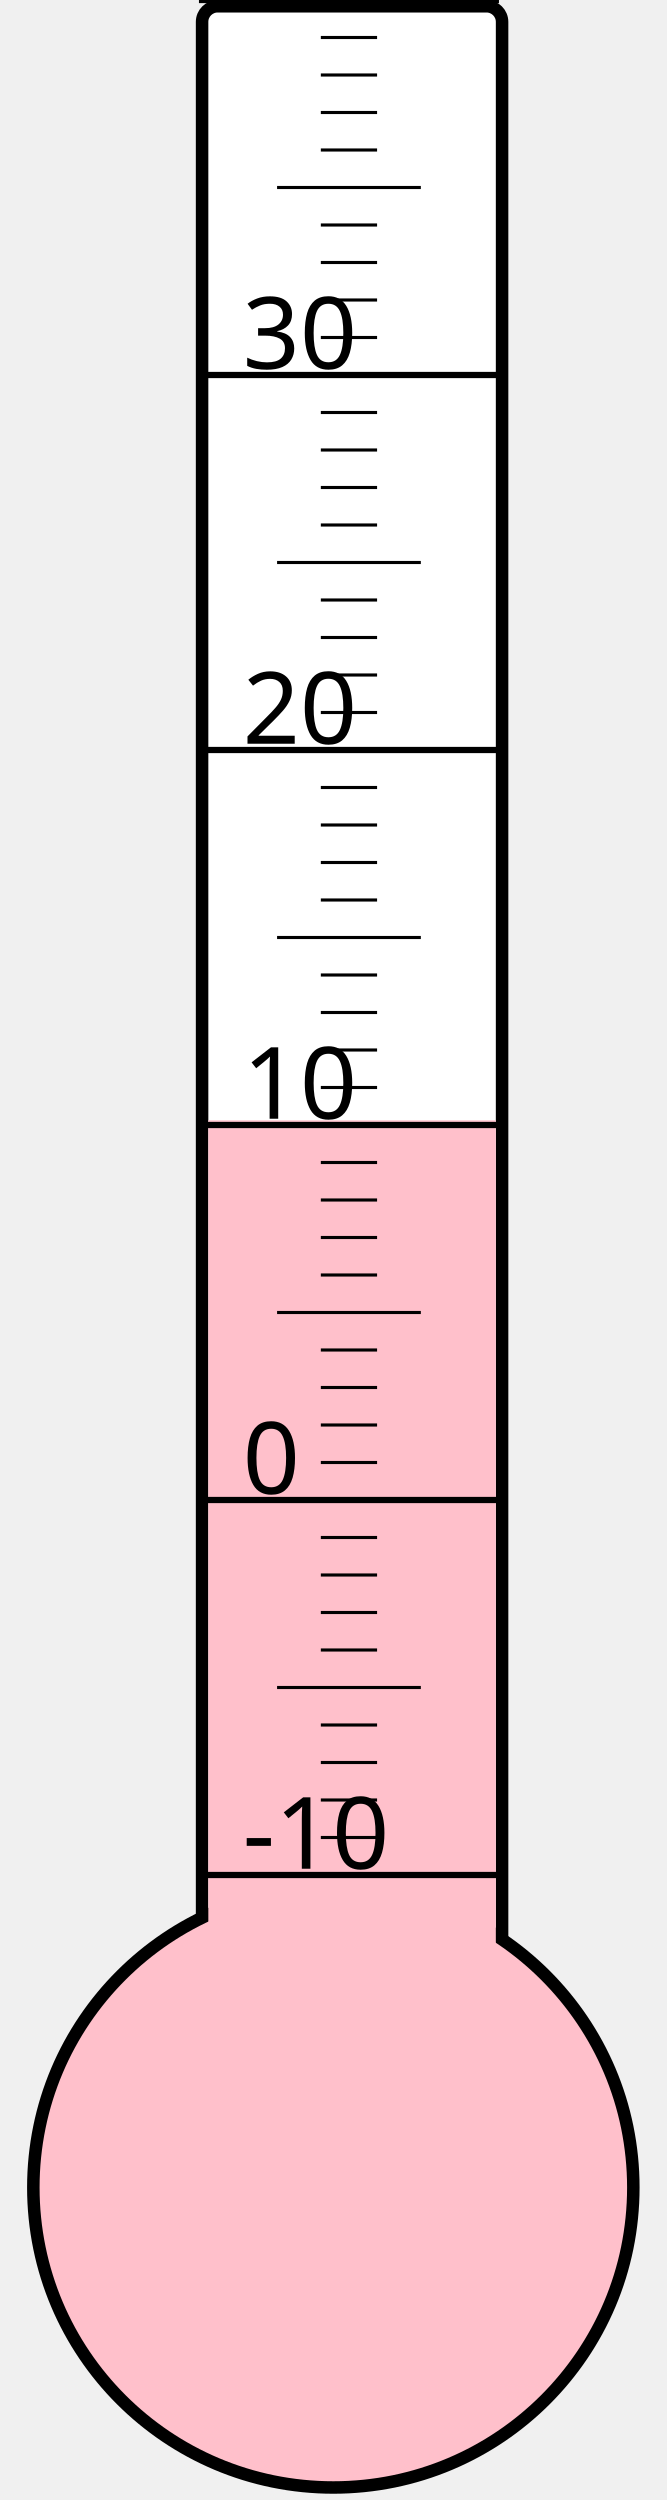
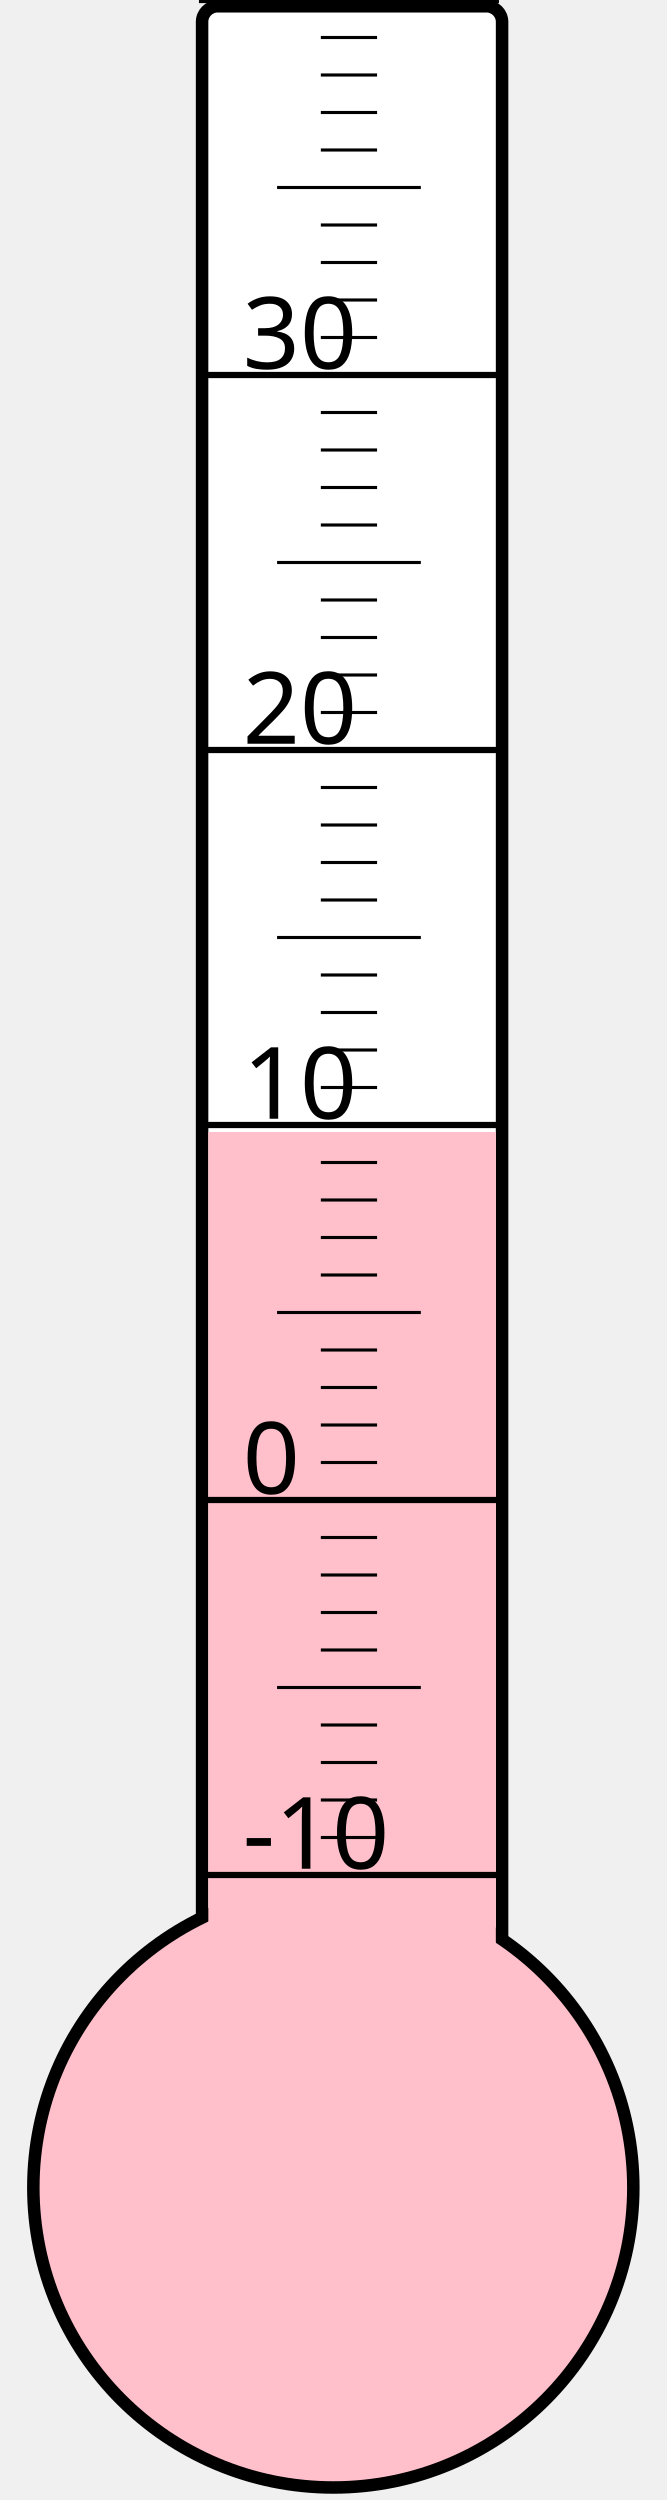
<svg xmlns="http://www.w3.org/2000/svg" width="40px" height="150px" viewBox="0 0 200 800">
  <rect width="200" height="800" x="0" y="0" style="fill: #ffffeb; fill-opacity: 0;" />
  <rect width="96" height="680" x="58" y="2" rx="5" ry="5" style="fill: white; fill-opacity: 1; stroke: black; stroke-width: 4;" />
  <circle cx="100" cy="700" r="96" style="fill: pink; stroke: black; stroke-width: 4;" />
-   <rect width="92" height="341.5" x="60" y="358.5" style="fill: pink; fill-opacity: 1; stroke-width: 0;" />
+   <rect width="92" height="337.75" x="60" y="362.25" style="fill: pink; fill-opacity: 1; stroke-width: 0;" />
  <text x="71" y="598" style="font-family: sans-serif; font-size: 24pt;">-10</text>
  <text x="71" y="478" style="font-family: sans-serif; font-size: 24pt;">0</text>
  <text x="71" y="358" style="font-family: sans-serif; font-size: 24pt;">10</text>
  <text x="71" y="238" style="font-family: sans-serif; font-size: 24pt;">20</text>
  <text x="71" y="118" style="font-family: sans-serif; font-size: 24pt;">30</text>
  <g style="stroke: black;">
    <line x1="57" y1="600" x2="153" y2="600" style="stroke-width: 2;" />
    <line x1="96" y1="588" x2="114" y2="588" style="stroke-width: 1;" />
    <line x1="96" y1="576" x2="114" y2="576" style="stroke-width: 1;" />
    <line x1="96" y1="564" x2="114" y2="564" style="stroke-width: 1;" />
    <line x1="96" y1="552" x2="114" y2="552" style="stroke-width: 1;" />
    <line x1="82" y1="540" x2="128" y2="540" style="stroke-width: 1;" />
    <line x1="96" y1="528" x2="114" y2="528" style="stroke-width: 1;" />
    <line x1="96" y1="516" x2="114" y2="516" style="stroke-width: 1;" />
    <line x1="96" y1="504" x2="114" y2="504" style="stroke-width: 1;" />
    <line x1="96" y1="492" x2="114" y2="492" style="stroke-width: 1;" />
    <line x1="57" y1="480" x2="153" y2="480" style="stroke-width: 2;" />
    <line x1="96" y1="468" x2="114" y2="468" style="stroke-width: 1;" />
    <line x1="96" y1="456" x2="114" y2="456" style="stroke-width: 1;" />
    <line x1="96" y1="444" x2="114" y2="444" style="stroke-width: 1;" />
    <line x1="96" y1="432" x2="114" y2="432" style="stroke-width: 1;" />
    <line x1="82" y1="420" x2="128" y2="420" style="stroke-width: 1;" />
    <line x1="96" y1="408" x2="114" y2="408" style="stroke-width: 1;" />
    <line x1="96" y1="396" x2="114" y2="396" style="stroke-width: 1;" />
    <line x1="96" y1="384" x2="114" y2="384" style="stroke-width: 1;" />
    <line x1="96" y1="372" x2="114" y2="372" style="stroke-width: 1;" />
    <line x1="57" y1="360" x2="153" y2="360" style="stroke-width: 2;" />
    <line x1="96" y1="348" x2="114" y2="348" style="stroke-width: 1;" />
    <line x1="96" y1="336" x2="114" y2="336" style="stroke-width: 1;" />
    <line x1="96" y1="324" x2="114" y2="324" style="stroke-width: 1;" />
    <line x1="96" y1="312" x2="114" y2="312" style="stroke-width: 1;" />
    <line x1="82" y1="300" x2="128" y2="300" style="stroke-width: 1;" />
    <line x1="96" y1="288" x2="114" y2="288" style="stroke-width: 1;" />
    <line x1="96" y1="276" x2="114" y2="276" style="stroke-width: 1;" />
    <line x1="96" y1="264" x2="114" y2="264" style="stroke-width: 1;" />
    <line x1="96" y1="252" x2="114" y2="252" style="stroke-width: 1;" />
    <line x1="57" y1="240" x2="153" y2="240" style="stroke-width: 2;" />
    <line x1="96" y1="228" x2="114" y2="228" style="stroke-width: 1;" />
    <line x1="96" y1="216" x2="114" y2="216" style="stroke-width: 1;" />
    <line x1="96" y1="204" x2="114" y2="204" style="stroke-width: 1;" />
    <line x1="96" y1="192" x2="114" y2="192" style="stroke-width: 1;" />
    <line x1="82" y1="180" x2="128" y2="180" style="stroke-width: 1;" />
    <line x1="96" y1="168" x2="114" y2="168" style="stroke-width: 1;" />
    <line x1="96" y1="156" x2="114" y2="156" style="stroke-width: 1;" />
    <line x1="96" y1="144" x2="114" y2="144" style="stroke-width: 1;" />
    <line x1="96" y1="132" x2="114" y2="132" style="stroke-width: 1;" />
    <line x1="57" y1="120" x2="153" y2="120" style="stroke-width: 2;" />
    <line x1="96" y1="108" x2="114" y2="108" style="stroke-width: 1;" />
    <line x1="96" y1="96" x2="114" y2="96" style="stroke-width: 1;" />
    <line x1="96" y1="84" x2="114" y2="84" style="stroke-width: 1;" />
    <line x1="96" y1="72" x2="114" y2="72" style="stroke-width: 1;" />
    <line x1="82" y1="60" x2="128" y2="60" style="stroke-width: 1;" />
    <line x1="96" y1="48" x2="114" y2="48" style="stroke-width: 1;" />
    <line x1="96" y1="36" x2="114" y2="36" style="stroke-width: 1;" />
    <line x1="96" y1="24" x2="114" y2="24" style="stroke-width: 1;" />
    <line x1="96" y1="12" x2="114" y2="12" style="stroke-width: 1;" />
    <line x1="57" y1="0" x2="153" y2="0" style="stroke-width: 2;" />
  </g>
</svg>
